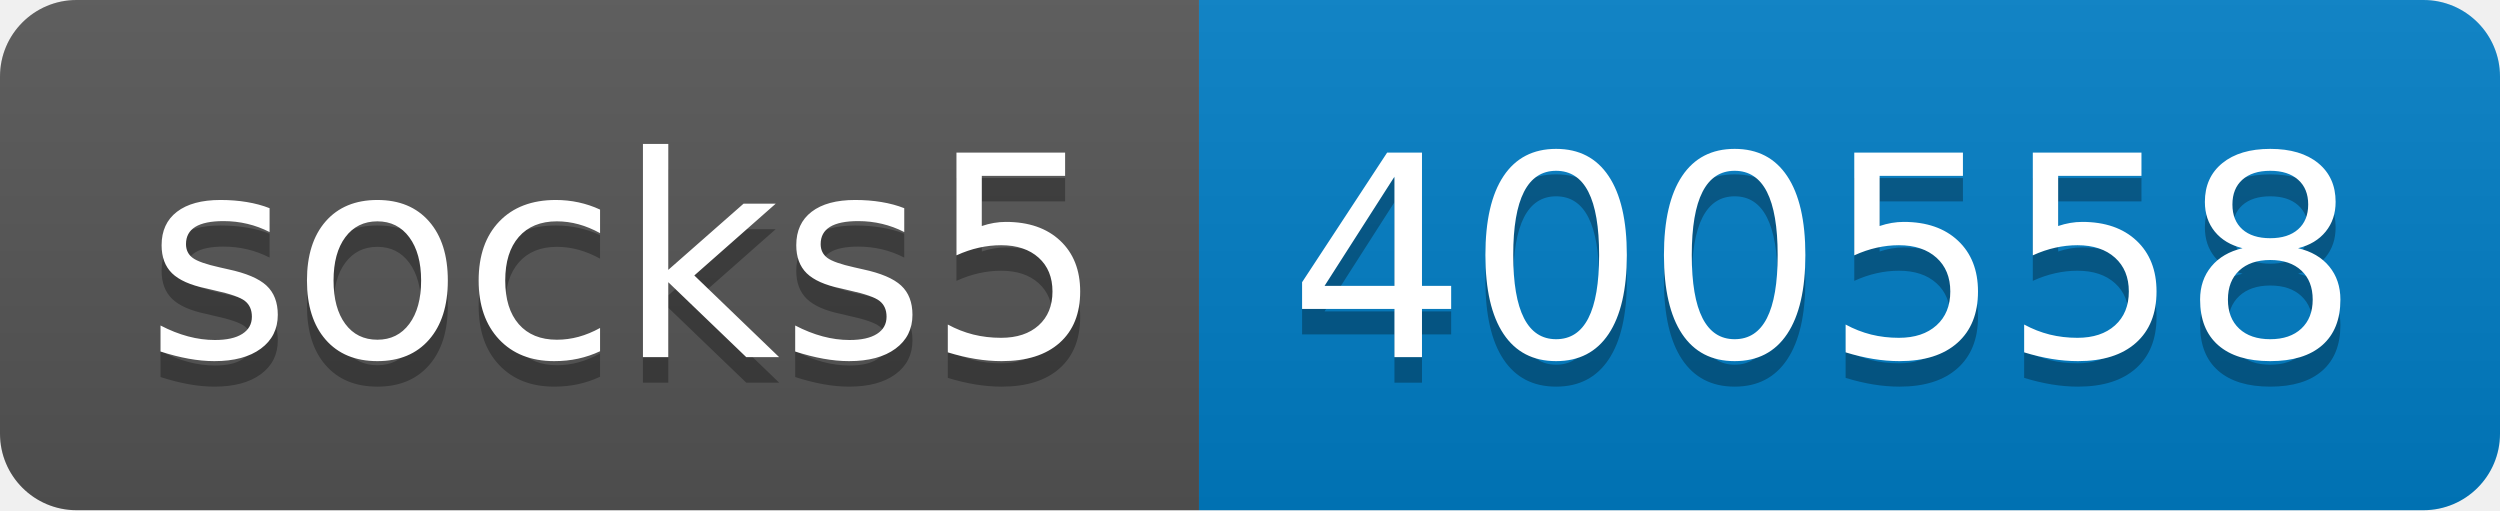
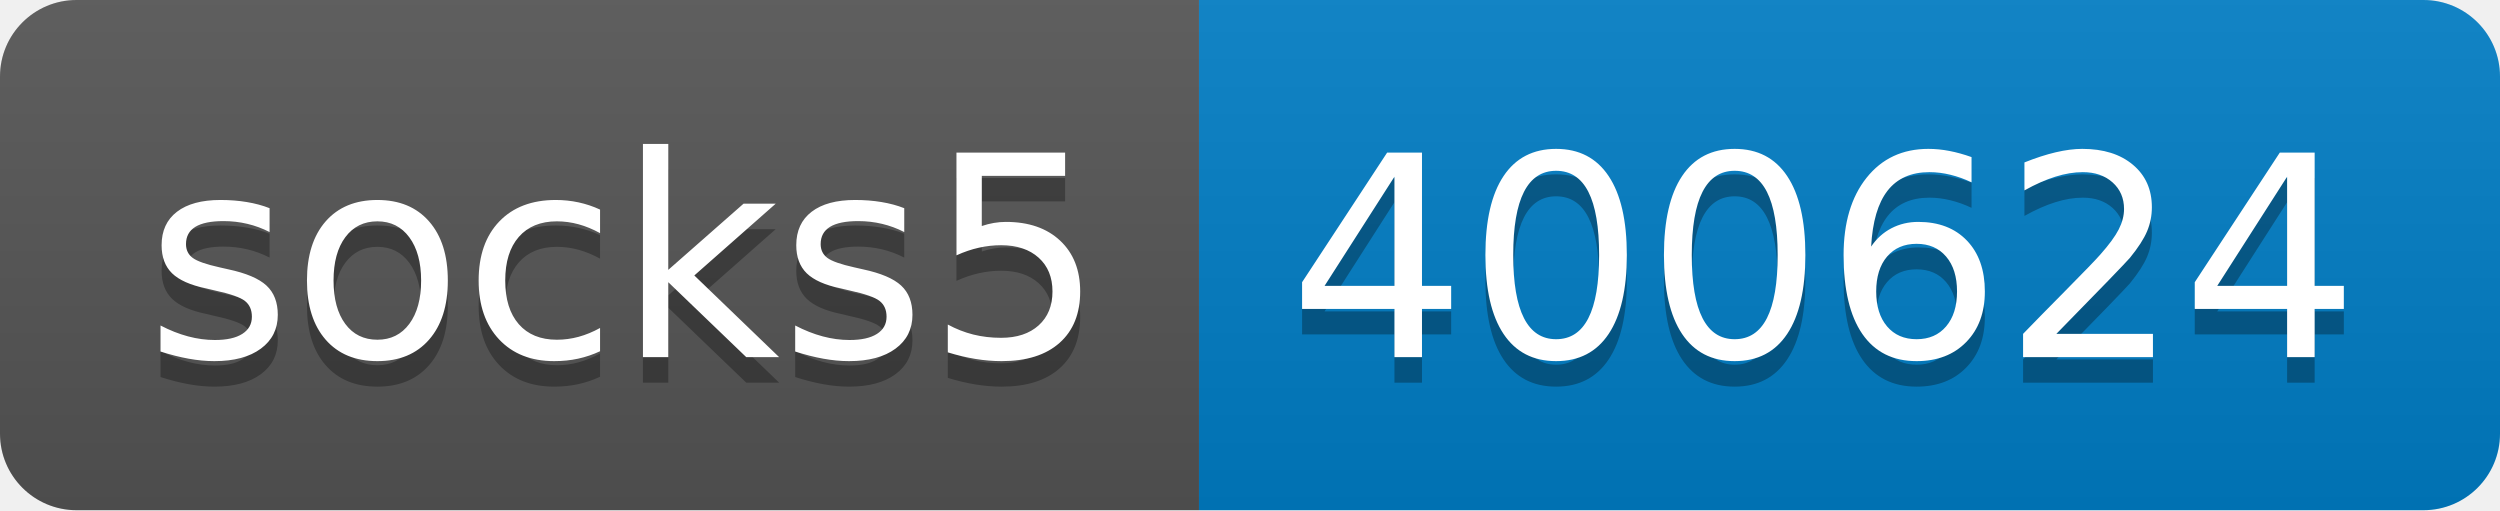
- <svg xmlns="http://www.w3.org/2000/svg" width="98" height="20" role="img" aria-label="socks5: 400558">
+ <svg xmlns="http://www.w3.org/2000/svg" width="98" height="20" role="img" aria-label="socks5: 400624">
  <linearGradient id="s" x2="0" y2="100%">
    <stop offset="0" stop-color="#bbb" stop-opacity=".1" />
    <stop offset="1" stop-opacity=".1" />
  </linearGradient>
  <clipPath id="r">
    <rect width="98" height="20" rx="3" fill="#fff" />
  </clipPath>
  <g clip-path="url(#r)">
    <rect width="47" height="20" fill="#555" />
    <rect x="47" width="51" height="20" fill="#007ec6" />
    <rect width="98" height="20" fill="url(#s)" />
  </g>
  <g fill="#fff" text-anchor="middle" font-family="Verdana,Geneva,DejaVu Sans,sans-serif" text-rendering="geometricPrecision" font-size="110">
    <text aria-hidden="true" x="245" y="150" fill="#010101" fill-opacity=".3" transform="scale(.1)" textLength="370">socks5</text>
    <text x="245" y="140" transform="scale(.1)" fill="#fff" textLength="370">socks5</text>
-     <text aria-hidden="true" x="715" y="150" fill="#010101" fill-opacity=".3" transform="scale(.1)" textLength="410">400558</text>
-     <text x="715" y="140" transform="scale(.1)" fill="#fff" textLength="410">400558</text>
+     <text aria-hidden="true" x="715" y="150" fill="#010101" fill-opacity=".3" transform="scale(.1)" textLength="410">400624</text>
+     <text x="715" y="140" transform="scale(.1)" fill="#fff" textLength="410">400624</text>
  </g>
</svg>
